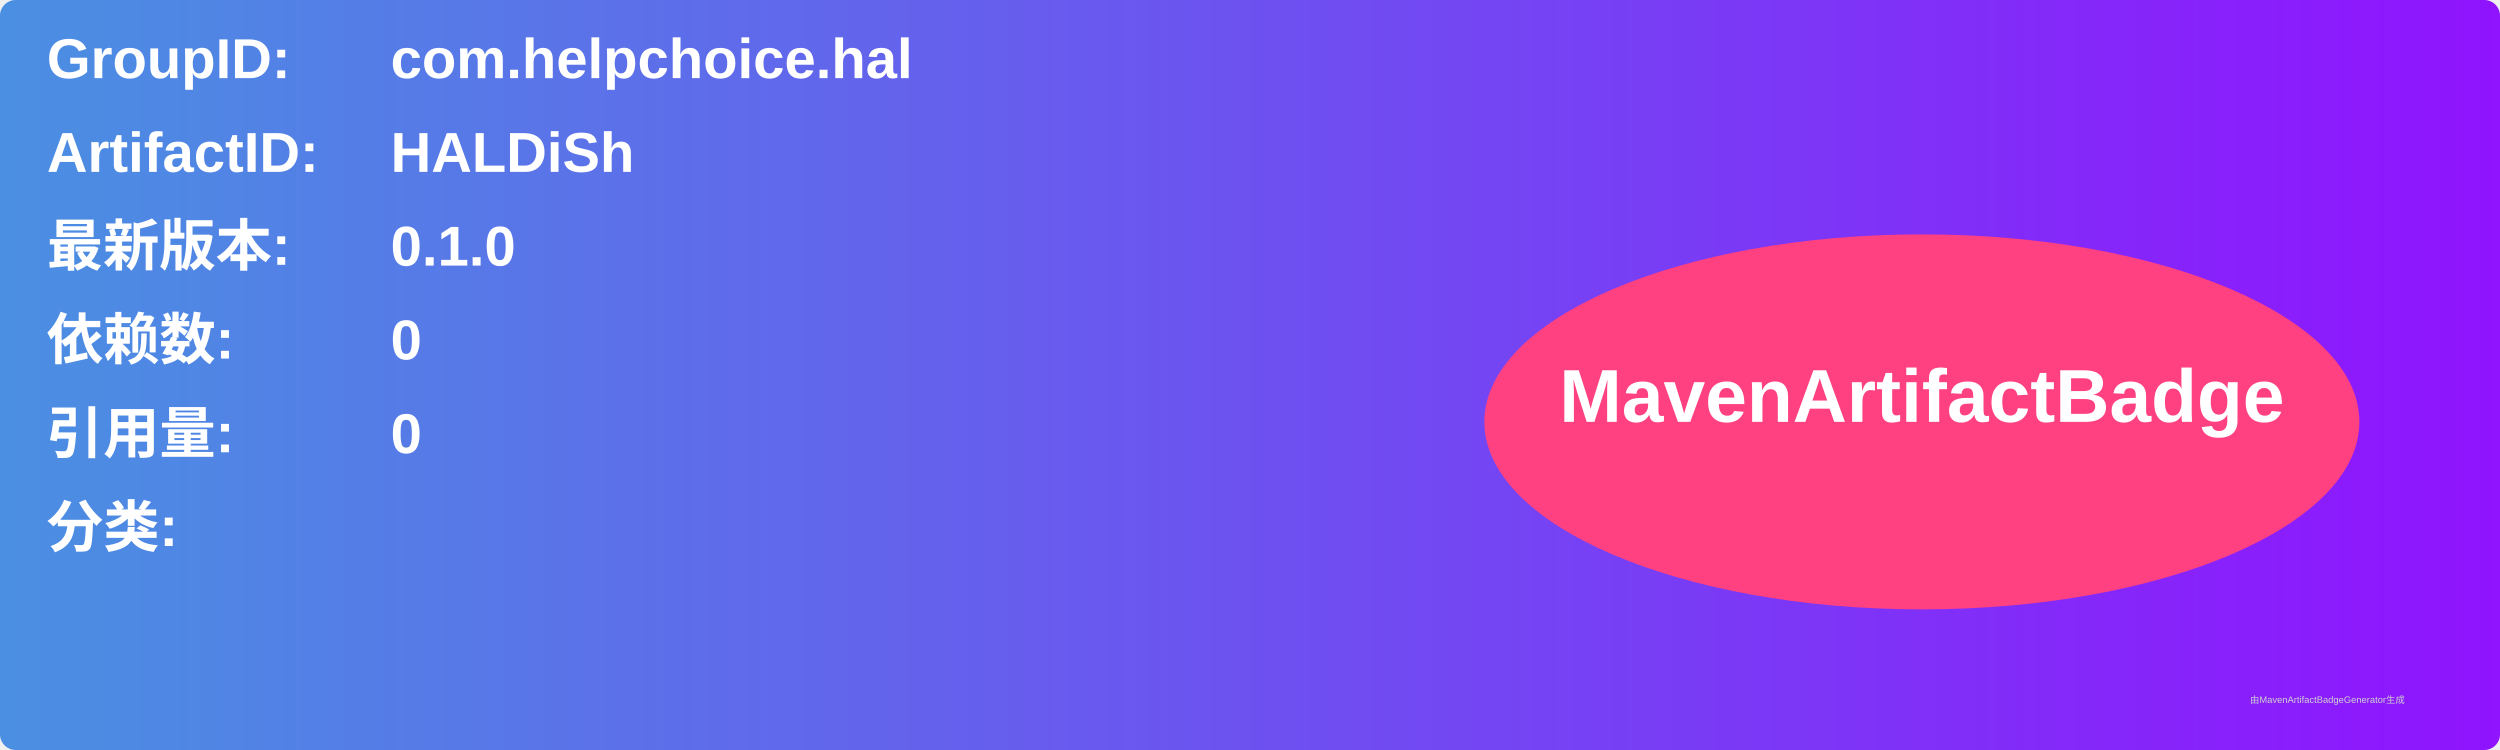
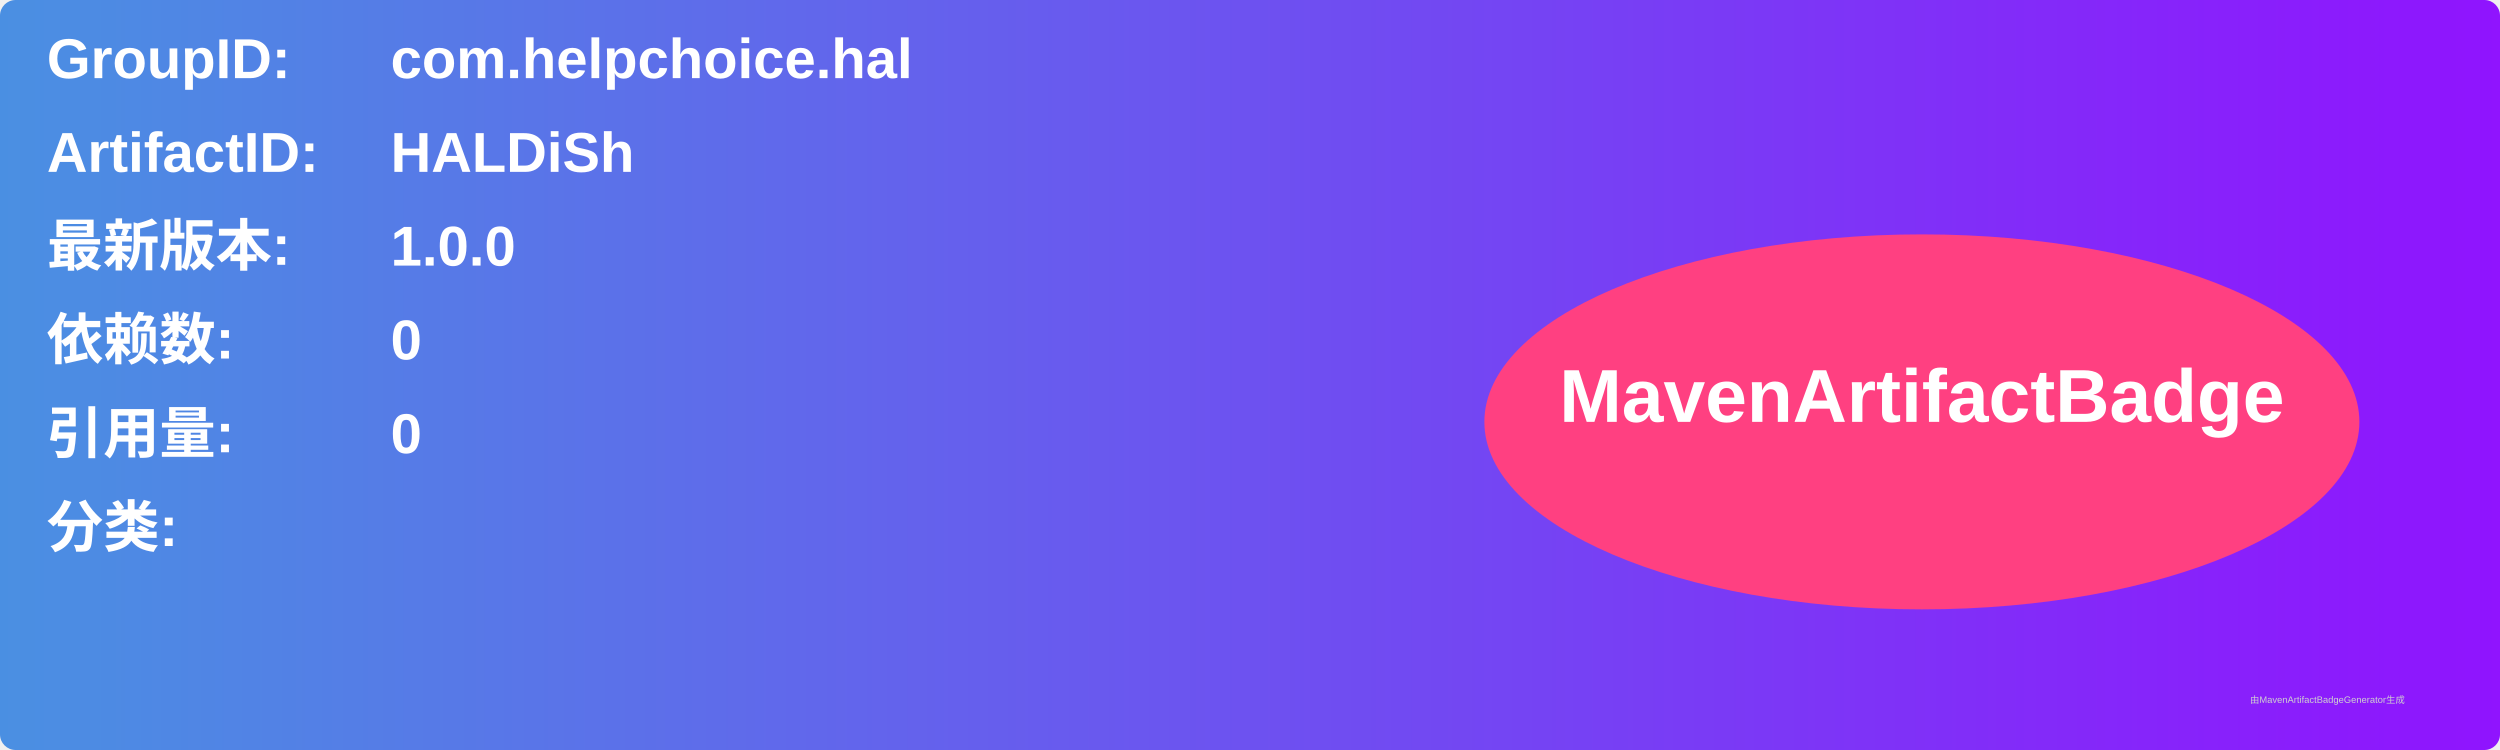
<svg xmlns="http://www.w3.org/2000/svg" width="800" height="240" viewBox="0 0 800 240">
  <linearGradient id="grad" x1="0%" y1="0%" x2="100%" y2="0%">
    <stop offset="0%" stop-color="#4a90e2" />
    <stop offset="100%" stop-color="#9013fe" />
  </linearGradient>
  <rect width="100%" height="100%" rx="5" ry="5" fill="url(#grad)" />
  <g transform="translate(15, 15)">
    <text x="0" y="10" font-family="Arial" font-size="18" fill="white" font-weight="bold" width="260">GroupID:</text>
    <text x="110" y="10" font-family="Arial" font-size="18" fill="white" font-weight="bold" width="460">com.helpchoice.hal</text>
    <text x="0" y="40" font-family="Arial" font-size="18" fill="white" font-weight="bold" width="260">ArtifactID:</text>
    <text x="110" y="40" font-family="Arial" font-size="18" fill="white" font-weight="bold" width="460">HALDiSh</text>
    <text x="0" y="70" font-family="Arial" font-size="18" fill="white" font-weight="bold">最新版本:</text>
    <text x="110" y="70" font-family="Arial" font-size="18" fill="white" font-weight="bold">
-       <tspan font-weight="bold">0.1.0</tspan>
+       <tspan font-weight="bold">1.0.0</tspan>
    </text>
    <text x="0" y="100" font-family="Arial" font-size="18" fill="white" font-weight="bold">依赖数: </text>
    <text x="110" y="100" font-family="Arial" font-size="18" fill="white">
      <tspan font-weight="bold">0</tspan>
    </text>
    <text x="0" y="130" font-family="Arial" font-size="18" fill="white" font-weight="bold">引用量: </text>
    <text x="110" y="130" font-family="Arial" font-size="18" fill="white">
      <tspan font-weight="bold">0</tspan>
    </text>
    <text x="0" y="160" font-family="Arial" font-size="18" fill="white" font-weight="bold">分类:</text>
    <text x="10" y="190" font-family="Arial" font-size="10" fill="white">
      <tspan font-weight="bold" />
    </text>
    <ellipse cx="600" cy="120" rx="140" ry="60" fill="#ff4081" />
    <text x="600" y="120" text-anchor="middle" font-family="Arial" font-size="24" fill="white" font-weight="bold">MavenArtifactBadge</text>
  </g>
  <text x="720" y="225" font-family="Arial" font-size="3" fill="#d0d0d0">由MavenArtifactBadgeGenerator生成</text>
</svg>
